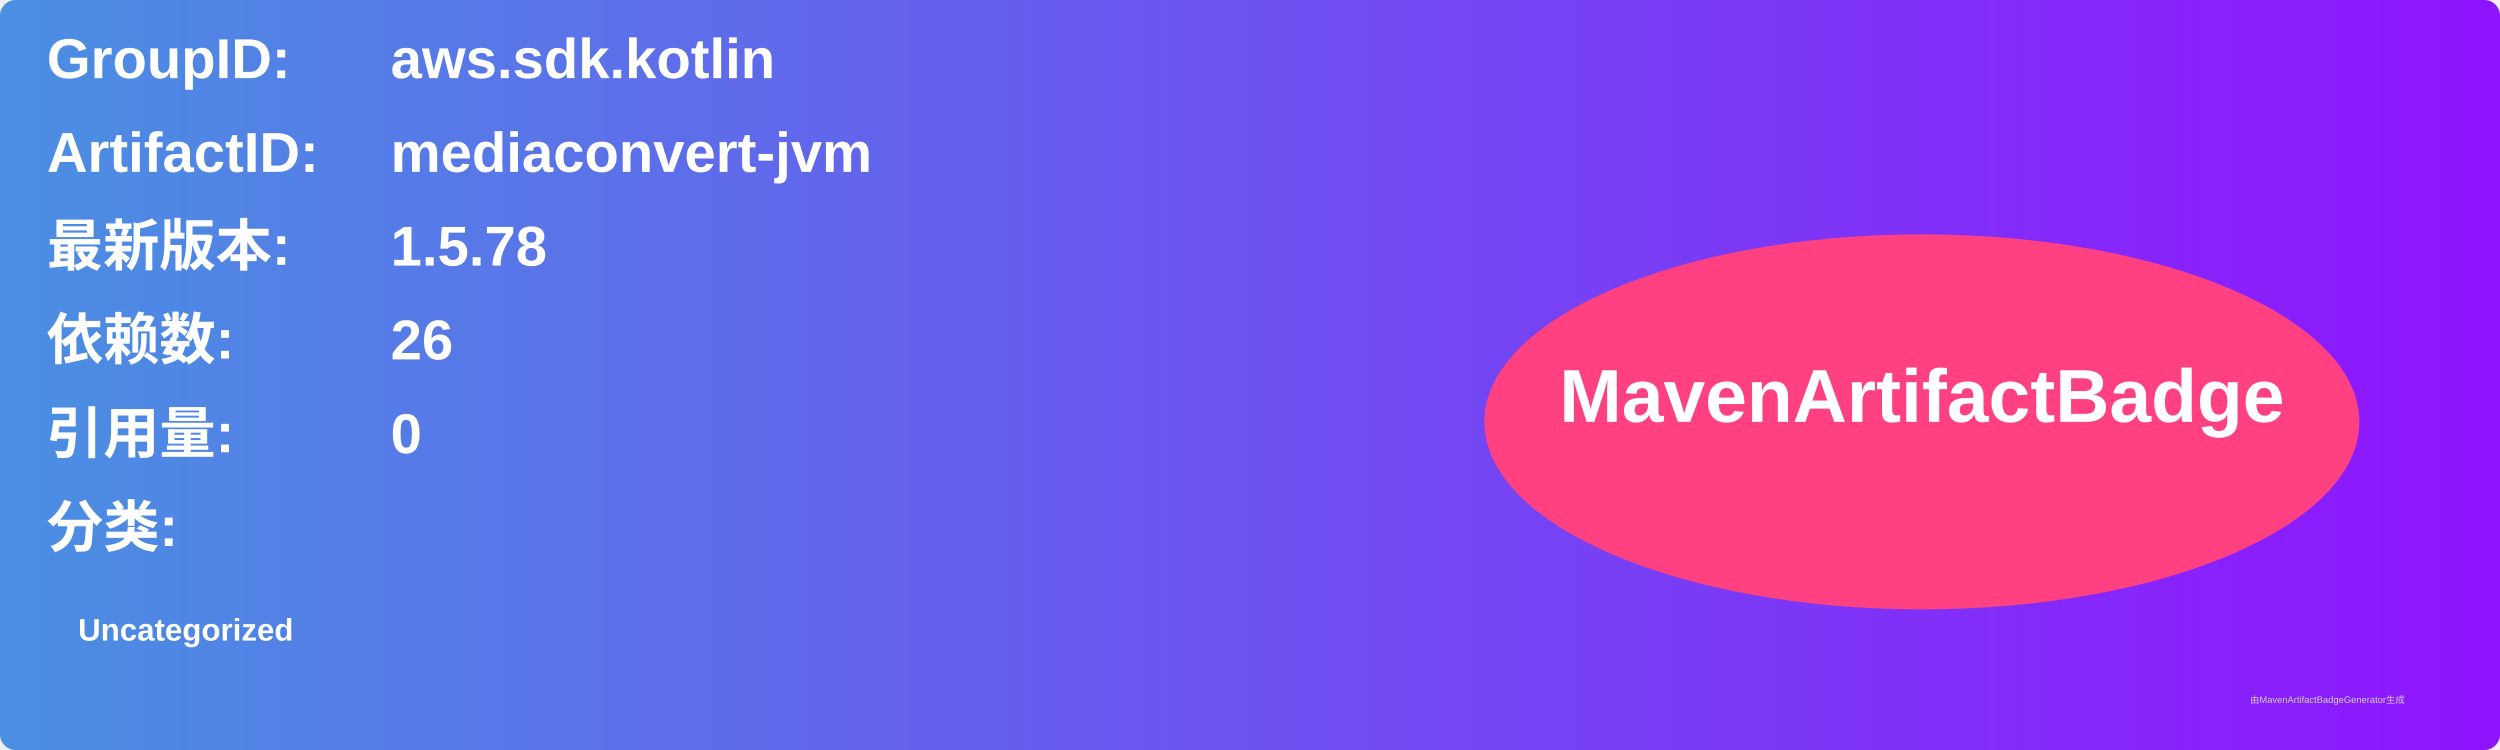
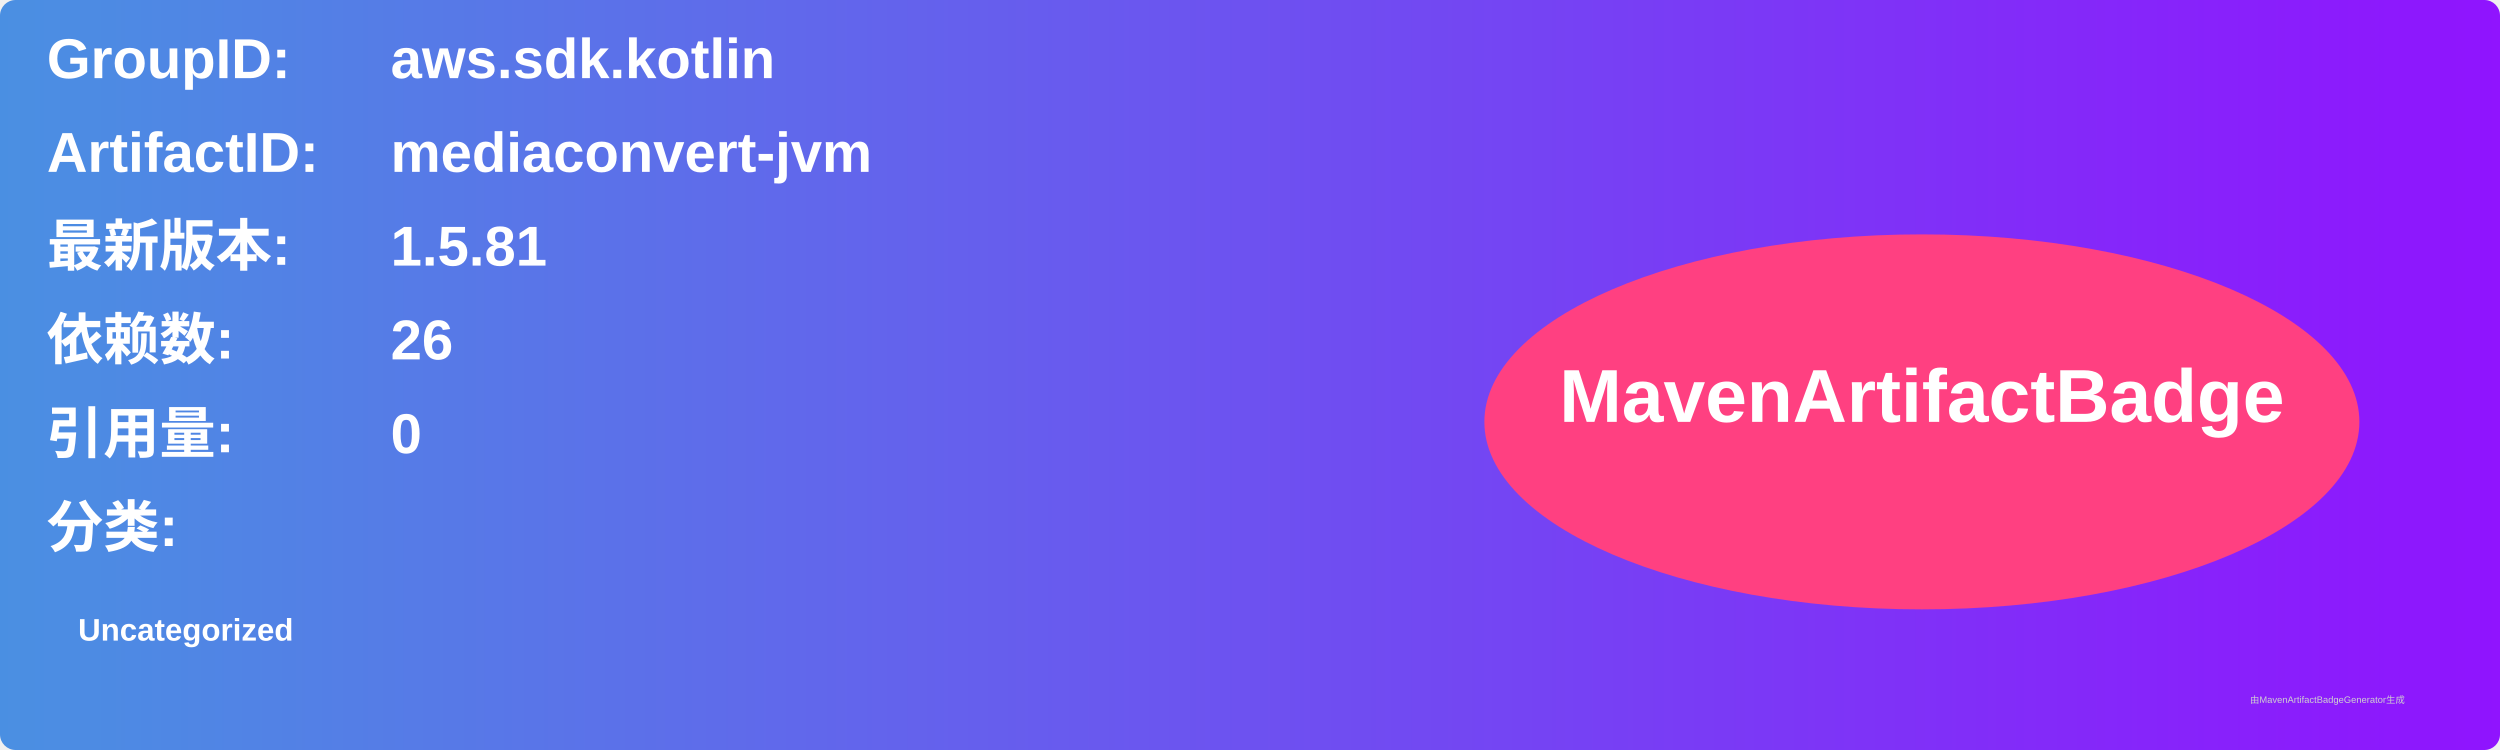
<svg xmlns="http://www.w3.org/2000/svg" width="800" height="240" viewBox="0 0 800 240">
  <linearGradient id="grad" x1="0%" y1="0%" x2="100%" y2="0%">
    <stop offset="0%" stop-color="#4a90e2" />
    <stop offset="100%" stop-color="#9013fe" />
  </linearGradient>
  <rect width="100%" height="100%" rx="5" ry="5" fill="url(#grad)" />
  <g transform="translate(15, 15)">
    <text x="0" y="10" font-family="Arial" font-size="18" fill="white" font-weight="bold" width="260">GroupID:</text>
    <text x="110" y="10" font-family="Arial" font-size="18" fill="white" font-weight="bold" width="460">aws.sdk.kotlin</text>
    <text x="0" y="40" font-family="Arial" font-size="18" fill="white" font-weight="bold" width="260">ArtifactID:</text>
    <text x="110" y="40" font-family="Arial" font-size="18" fill="white" font-weight="bold" width="460">mediaconvert-jvm</text>
    <text x="0" y="70" font-family="Arial" font-size="18" fill="white" font-weight="bold">最新版本:</text>
    <text x="110" y="70" font-family="Arial" font-size="18" fill="white" font-weight="bold">
-       <tspan font-weight="bold">1.5.78</tspan>
+       <tspan font-weight="bold">1.5.81</tspan>
    </text>
    <text x="0" y="100" font-family="Arial" font-size="18" fill="white" font-weight="bold">依赖数: </text>
    <text x="110" y="100" font-family="Arial" font-size="18" fill="white">
      <tspan font-weight="bold">26</tspan>
    </text>
    <text x="0" y="130" font-family="Arial" font-size="18" fill="white" font-weight="bold">引用量: </text>
    <text x="110" y="130" font-family="Arial" font-size="18" fill="white">
      <tspan font-weight="bold">0</tspan>
    </text>
    <text x="0" y="160" font-family="Arial" font-size="18" fill="white" font-weight="bold">分类:</text>
    <text x="10" y="190" font-family="Arial" font-size="10" fill="white">
      <tspan font-weight="bold">Uncategorized</tspan>
    </text>
    <ellipse cx="600" cy="120" rx="140" ry="60" fill="#ff4081" />
    <text x="600" y="120" text-anchor="middle" font-family="Arial" font-size="24" fill="white" font-weight="bold">MavenArtifactBadge</text>
  </g>
  <text x="720" y="225" font-family="Arial" font-size="3" fill="#d0d0d0">由MavenArtifactBadgeGenerator生成</text>
</svg>
